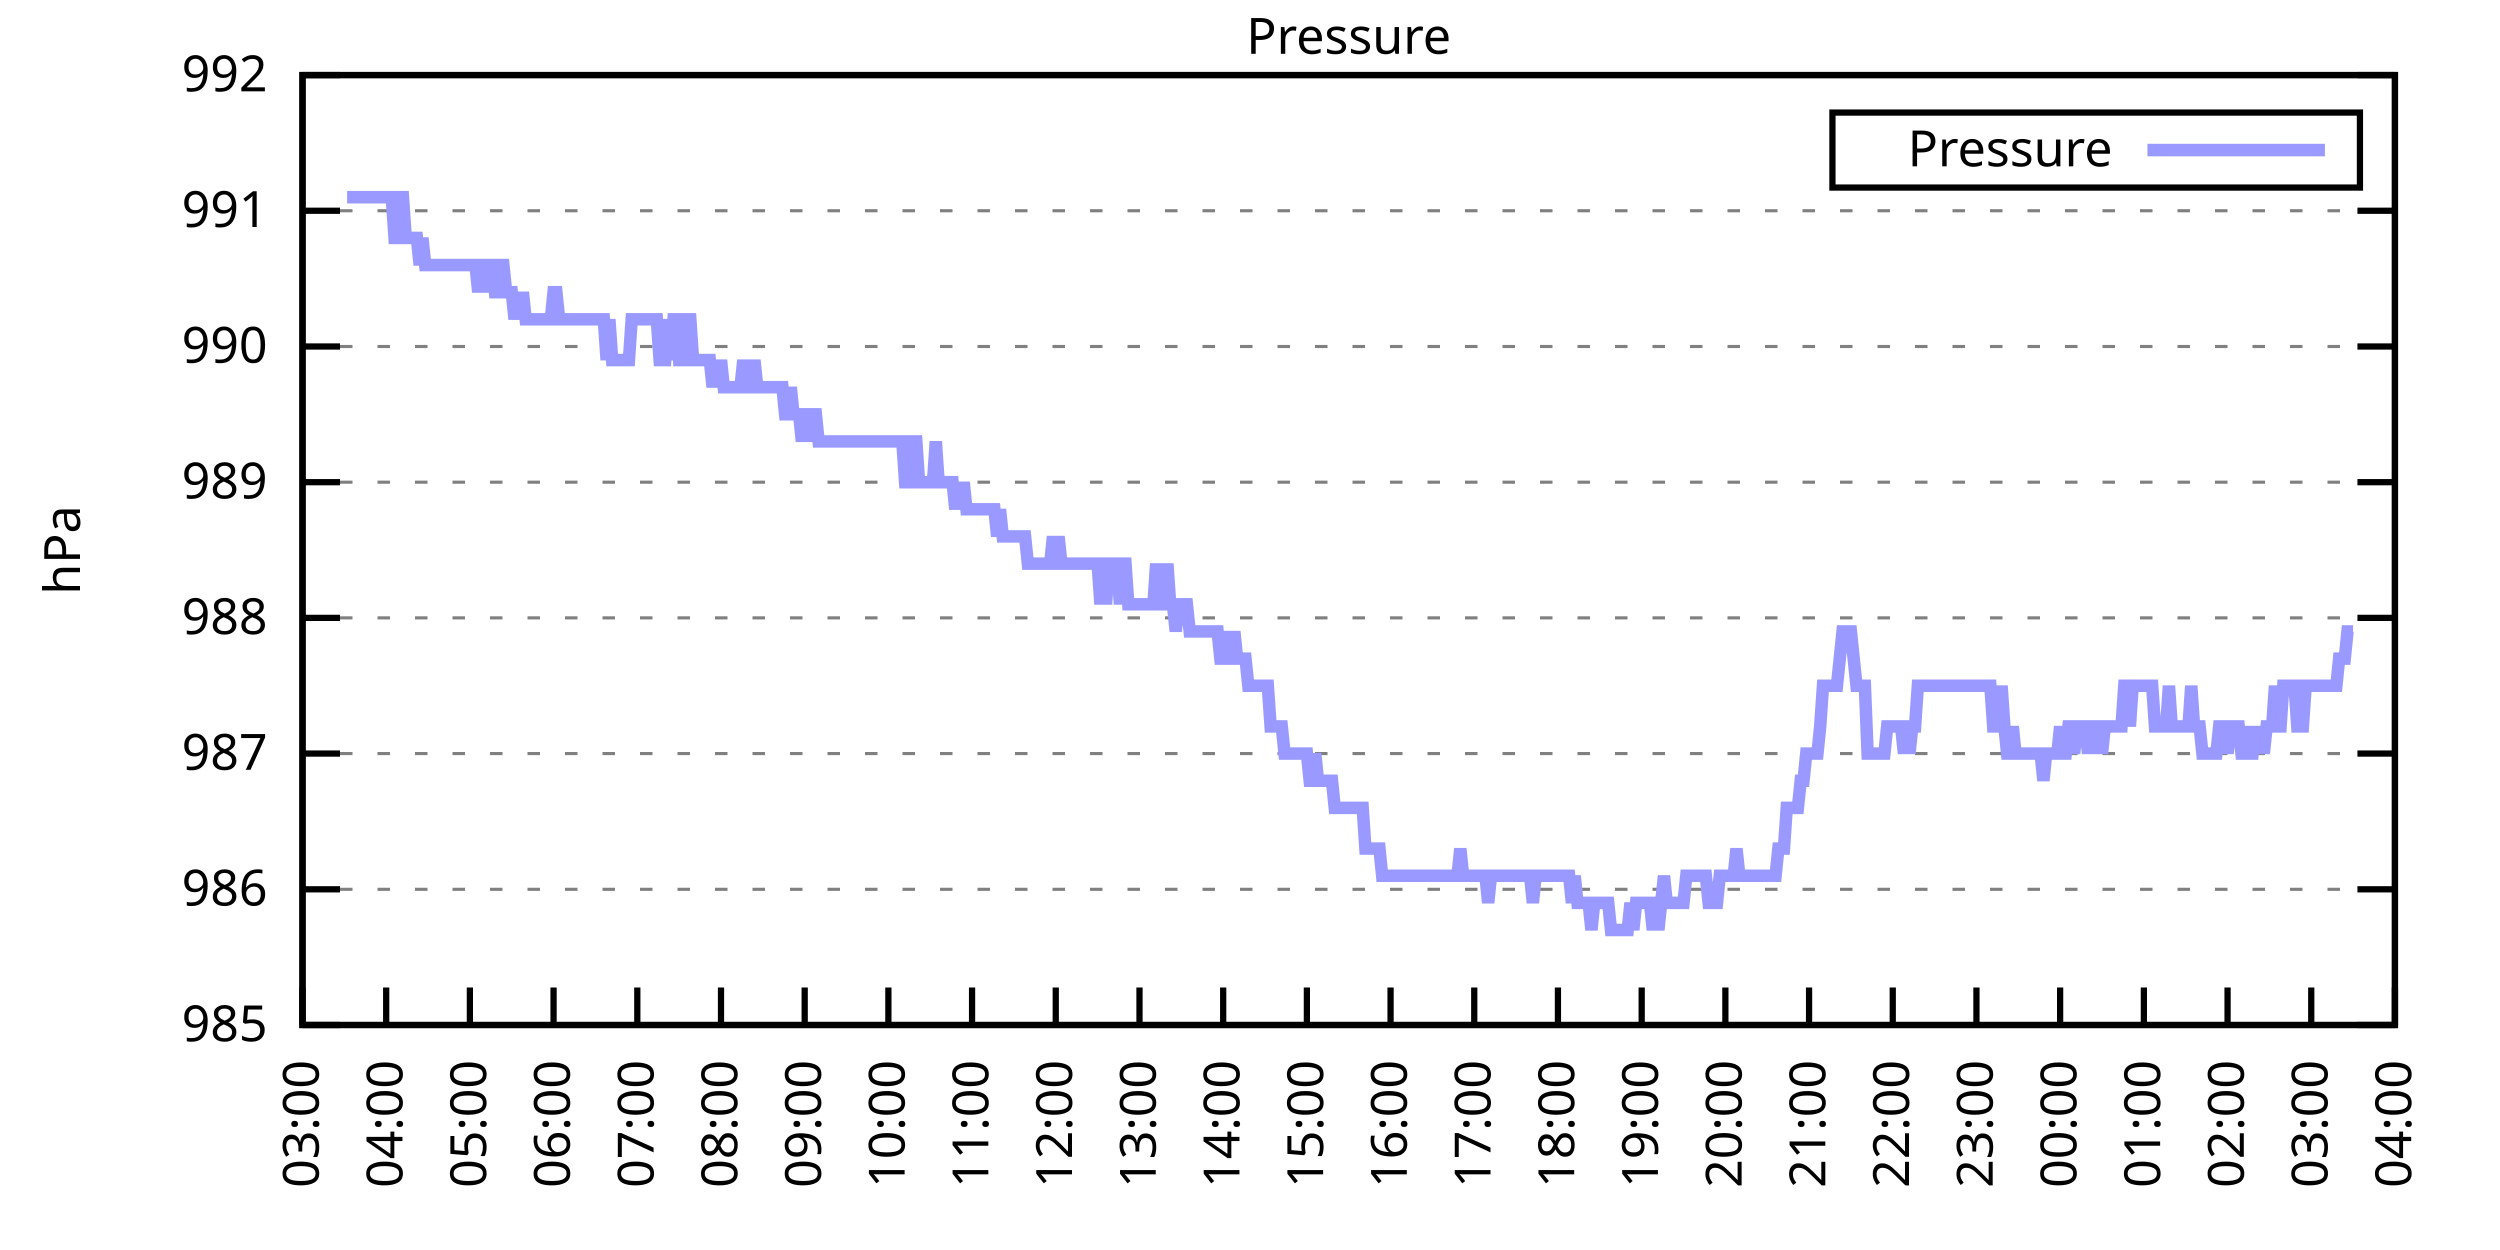
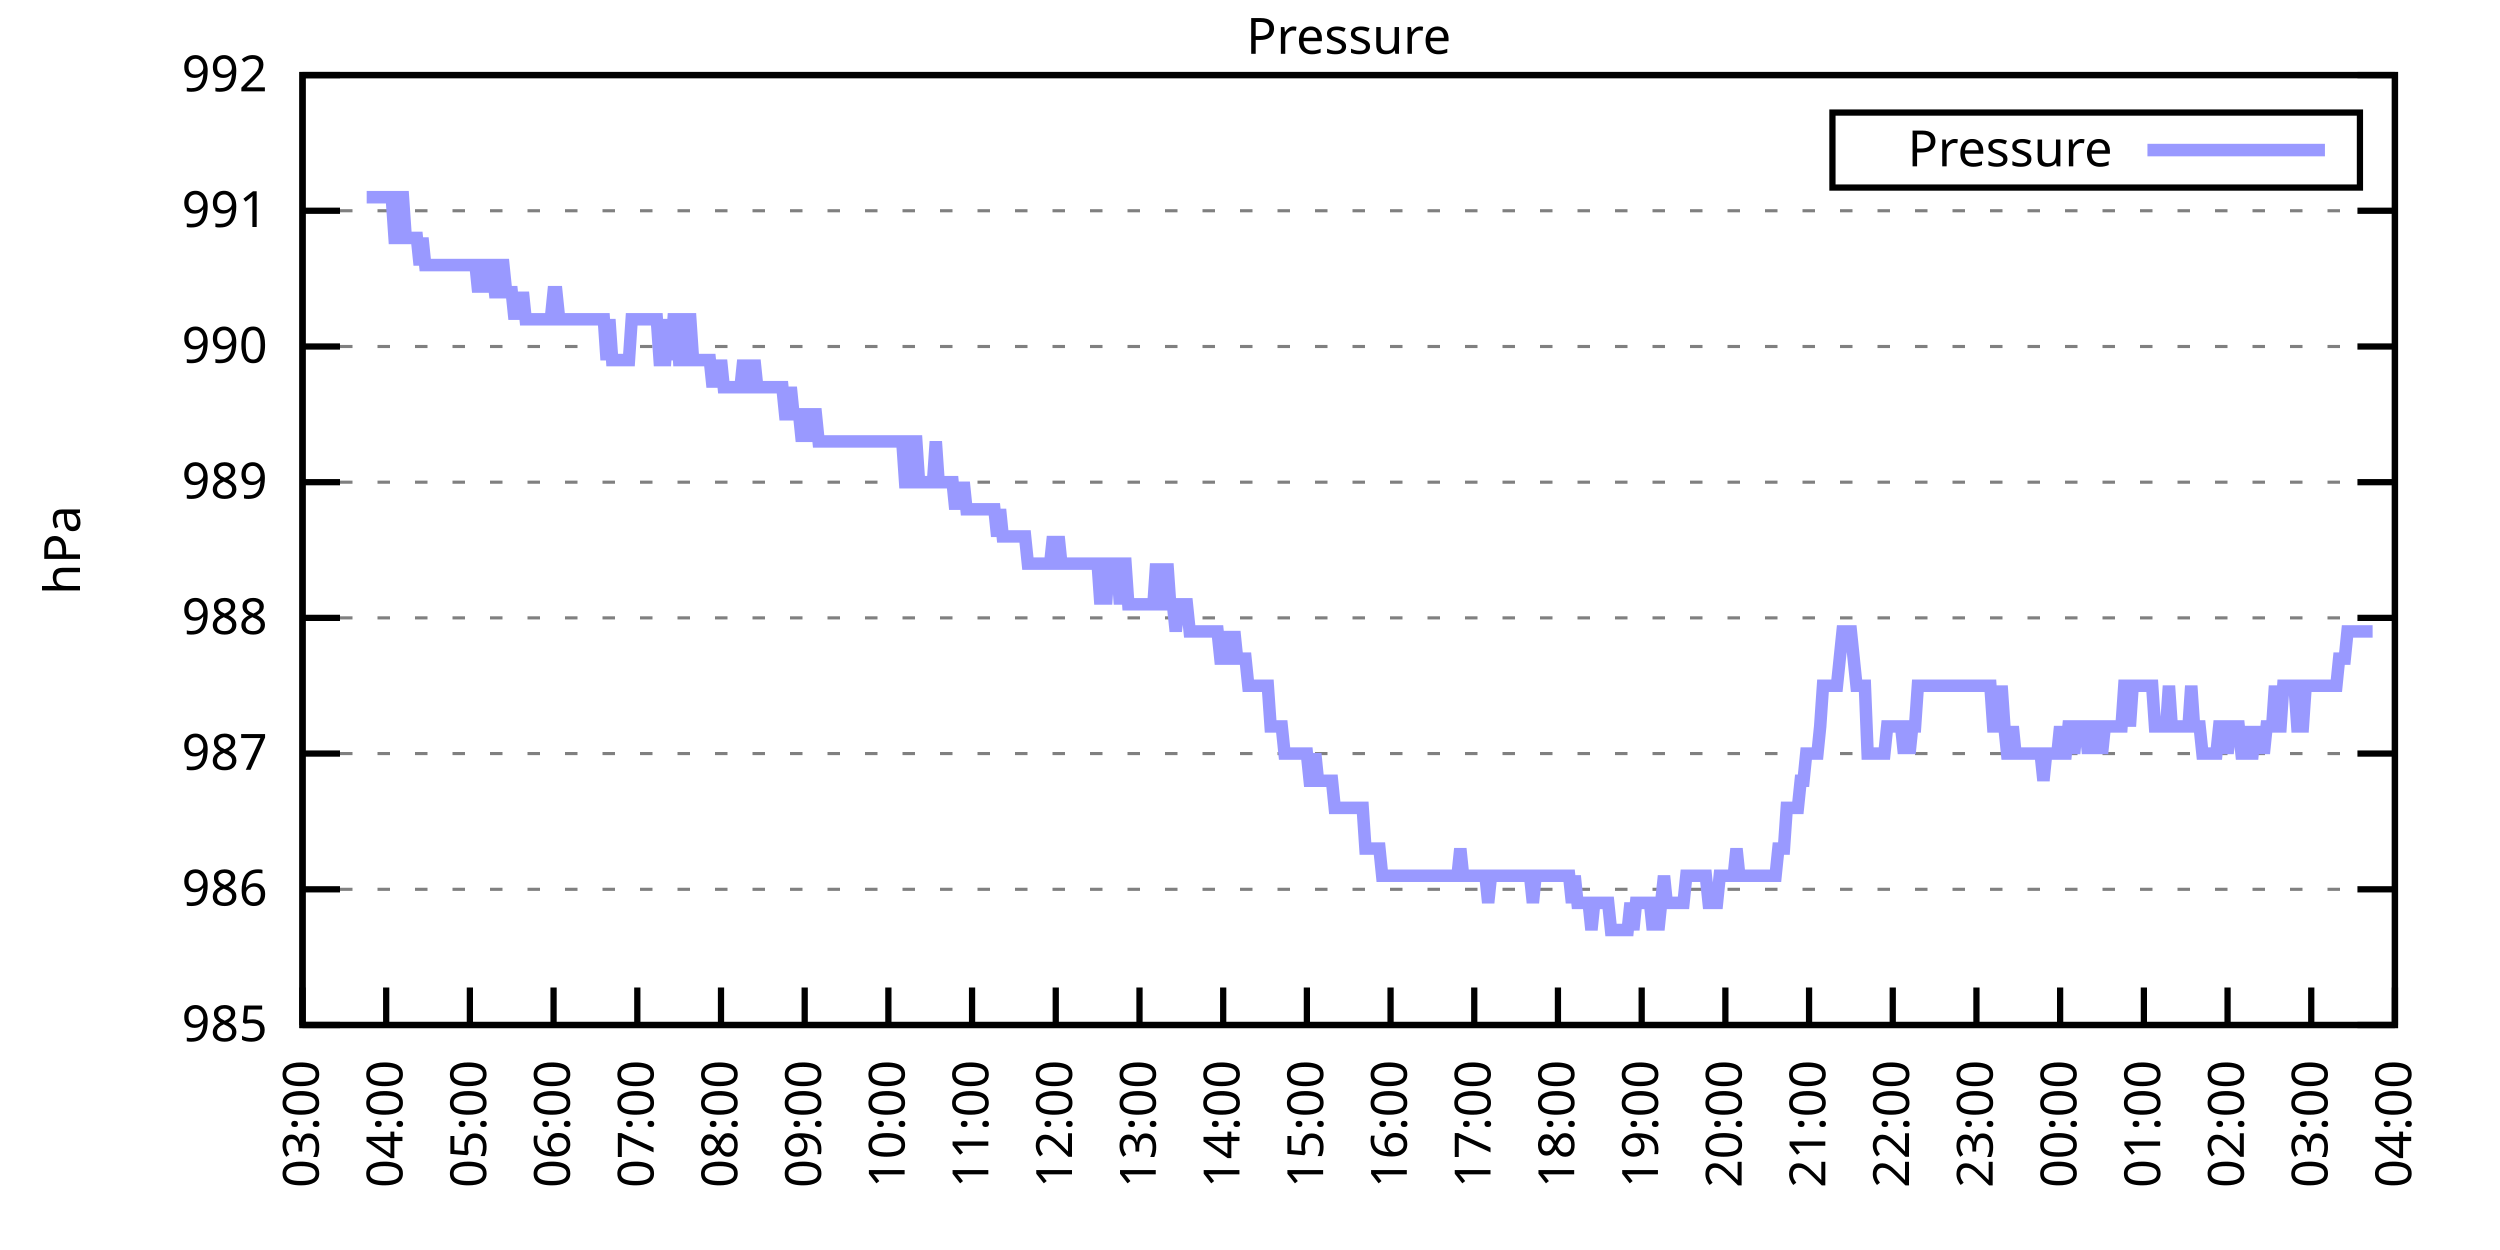
<svg xmlns="http://www.w3.org/2000/svg" xmlns:xlink="http://www.w3.org/1999/xlink" width="400" height="200" viewBox="0 0 400 200">
  <g id="gnuplot_canvas">
    <rect x="0" y="0" width="400" height="200" fill="none" />
    <defs>
      <circle id="gpDot" r="0.5" stroke-width="0.5" stroke="currentColor" />
      <path id="gpPt0" stroke-width="0.333" stroke="currentColor" d="M-1,0 h2 M0,-1 v2" />
      <path id="gpPt1" stroke-width="0.333" stroke="currentColor" d="M-1,-1 L1,1 M1,-1 L-1,1" />
      <path id="gpPt2" stroke-width="0.333" stroke="currentColor" d="M-1,0 L1,0 M0,-1 L0,1 M-1,-1 L1,1 M-1,1 L1,-1" />
      <rect id="gpPt3" stroke-width="0.333" stroke="currentColor" x="-1" y="-1" width="2" height="2" />
      <rect id="gpPt4" stroke-width="0.333" stroke="currentColor" fill="currentColor" x="-1" y="-1" width="2" height="2" />
      <circle id="gpPt5" stroke-width="0.333" stroke="currentColor" cx="0" cy="0" r="1" />
      <use xlink:href="#gpPt5" id="gpPt6" fill="currentColor" stroke="none" />
      <path id="gpPt7" stroke-width="0.333" stroke="currentColor" d="M0,-1.33 L-1.33,0.67 L1.33,0.67 z" />
      <use xlink:href="#gpPt7" id="gpPt8" fill="currentColor" stroke="none" />
      <use xlink:href="#gpPt7" id="gpPt9" stroke="currentColor" transform="rotate(180)" />
      <use xlink:href="#gpPt9" id="gpPt10" fill="currentColor" stroke="none" />
      <use xlink:href="#gpPt3" id="gpPt11" stroke="currentColor" transform="rotate(45)" />
      <use xlink:href="#gpPt11" id="gpPt12" fill="currentColor" stroke="none" />
      <path id="gpPt13" stroke-width="0.333" stroke="currentColor" d="M0,1.330 L1.265,0.411 L0.782,-1.067 L-0.782,-1.076 L-1.265,0.411 z" />
      <use xlink:href="#gpPt13" id="gpPt14" fill="currentColor" stroke="none" />
      <filter id="textbox" filterUnits="objectBoundingBox" x="0" y="0" height="1" width="1">
        <feFlood flood-color="white" flood-opacity="1" result="bgnd" />
        <feComposite in="SourceGraphic" in2="bgnd" operator="atop" />
      </filter>
      <filter id="greybox" filterUnits="objectBoundingBox" x="0" y="0" height="1" width="1">
        <feFlood flood-color="lightgrey" flood-opacity="1" result="grey" />
        <feComposite in="SourceGraphic" in2="grey" operator="atop" />
      </filter>
    </defs>
    <g fill="none" color="white" stroke="currentColor" stroke-width="1.00" stroke-linecap="butt" stroke-linejoin="miter">
</g>
    <g fill="none" color="black" stroke="currentColor" stroke-width="1.00" stroke-linecap="butt" stroke-linejoin="miter">
      <g stroke="none" shape-rendering="crispEdges">
        <polygon fill="rgb(255, 255, 255)" points="48.40,164.00 383.18,164.00 383.18,12.02 48.40,12.02 " />
      </g>
    </g>
    <g fill="none" color="black" stroke="currentColor" stroke-width="1.00" stroke-linecap="butt" stroke-linejoin="miter">
</g>
    <g fill="none" color="black" stroke="black" stroke-width="0.50" stroke-linecap="butt" stroke-linejoin="miter">
</g>
    <g fill="none" color="gray" stroke="currentColor" stroke-width="0.50" stroke-linecap="butt" stroke-linejoin="miter">
      <path stroke="gray" stroke-dasharray="2,4" class="gridline" d="M48.40,164.00 L383.19,164.00  " />
    </g>
    <g fill="none" color="gray" stroke="gray" stroke-width="1.00" stroke-linecap="butt" stroke-linejoin="miter">
</g>
    <g fill="none" color="black" stroke="currentColor" stroke-width="1.00" stroke-linecap="butt" stroke-linejoin="miter">
      <path stroke="black" d="M48.40,164.00 L54.40,164.00 M383.19,164.00 L377.19,164.00  " />
      <g transform="translate(42.80,166.60)" stroke="none" fill="black" font-family="Sans" font-size="8.00" text-anchor="end">
        <text>
          <tspan font-family="Sans"> 985</tspan>
        </text>
      </g>
    </g>
    <g fill="none" color="black" stroke="currentColor" stroke-width="1.00" stroke-linecap="butt" stroke-linejoin="miter">
</g>
    <g fill="none" color="black" stroke="black" stroke-width="0.50" stroke-linecap="butt" stroke-linejoin="miter">
</g>
    <g fill="none" color="gray" stroke="currentColor" stroke-width="0.50" stroke-linecap="butt" stroke-linejoin="miter">
      <path stroke="gray" stroke-dasharray="2,4" class="gridline" d="M48.40,142.29 L383.19,142.29  " />
    </g>
    <g fill="none" color="gray" stroke="gray" stroke-width="1.00" stroke-linecap="butt" stroke-linejoin="miter">
</g>
    <g fill="none" color="black" stroke="currentColor" stroke-width="1.00" stroke-linecap="butt" stroke-linejoin="miter">
      <path stroke="black" d="M48.40,142.29 L54.40,142.29 M383.19,142.29 L377.19,142.29  " />
      <g transform="translate(42.80,144.89)" stroke="none" fill="black" font-family="Sans" font-size="8.00" text-anchor="end">
        <text>
          <tspan font-family="Sans"> 986</tspan>
        </text>
      </g>
    </g>
    <g fill="none" color="black" stroke="currentColor" stroke-width="1.00" stroke-linecap="butt" stroke-linejoin="miter">
</g>
    <g fill="none" color="black" stroke="black" stroke-width="0.50" stroke-linecap="butt" stroke-linejoin="miter">
</g>
    <g fill="none" color="gray" stroke="currentColor" stroke-width="0.50" stroke-linecap="butt" stroke-linejoin="miter">
      <path stroke="gray" stroke-dasharray="2,4" class="gridline" d="M48.40,120.57 L383.19,120.57  " />
    </g>
    <g fill="none" color="gray" stroke="gray" stroke-width="1.00" stroke-linecap="butt" stroke-linejoin="miter">
</g>
    <g fill="none" color="black" stroke="currentColor" stroke-width="1.00" stroke-linecap="butt" stroke-linejoin="miter">
      <path stroke="black" d="M48.40,120.57 L54.40,120.57 M383.19,120.57 L377.19,120.57  " />
      <g transform="translate(42.80,123.17)" stroke="none" fill="black" font-family="Sans" font-size="8.00" text-anchor="end">
        <text>
          <tspan font-family="Sans"> 987</tspan>
        </text>
      </g>
    </g>
    <g fill="none" color="black" stroke="currentColor" stroke-width="1.00" stroke-linecap="butt" stroke-linejoin="miter">
</g>
    <g fill="none" color="black" stroke="black" stroke-width="0.50" stroke-linecap="butt" stroke-linejoin="miter">
</g>
    <g fill="none" color="gray" stroke="currentColor" stroke-width="0.50" stroke-linecap="butt" stroke-linejoin="miter">
      <path stroke="gray" stroke-dasharray="2,4" class="gridline" d="M48.40,98.86 L383.19,98.86  " />
    </g>
    <g fill="none" color="gray" stroke="gray" stroke-width="1.00" stroke-linecap="butt" stroke-linejoin="miter">
</g>
    <g fill="none" color="black" stroke="currentColor" stroke-width="1.00" stroke-linecap="butt" stroke-linejoin="miter">
      <path stroke="black" d="M48.40,98.86 L54.40,98.86 M383.19,98.86 L377.19,98.86  " />
      <g transform="translate(42.80,101.46)" stroke="none" fill="black" font-family="Sans" font-size="8.00" text-anchor="end">
        <text>
          <tspan font-family="Sans"> 988</tspan>
        </text>
      </g>
    </g>
    <g fill="none" color="black" stroke="currentColor" stroke-width="1.00" stroke-linecap="butt" stroke-linejoin="miter">
</g>
    <g fill="none" color="black" stroke="black" stroke-width="0.50" stroke-linecap="butt" stroke-linejoin="miter">
</g>
    <g fill="none" color="gray" stroke="currentColor" stroke-width="0.50" stroke-linecap="butt" stroke-linejoin="miter">
      <path stroke="gray" stroke-dasharray="2,4" class="gridline" d="M48.40,77.15 L383.19,77.15  " />
    </g>
    <g fill="none" color="gray" stroke="gray" stroke-width="1.00" stroke-linecap="butt" stroke-linejoin="miter">
</g>
    <g fill="none" color="black" stroke="currentColor" stroke-width="1.00" stroke-linecap="butt" stroke-linejoin="miter">
      <path stroke="black" d="M48.40,77.15 L54.40,77.15 M383.19,77.15 L377.19,77.15  " />
      <g transform="translate(42.80,79.75)" stroke="none" fill="black" font-family="Sans" font-size="8.00" text-anchor="end">
        <text>
          <tspan font-family="Sans"> 989</tspan>
        </text>
      </g>
    </g>
    <g fill="none" color="black" stroke="currentColor" stroke-width="1.00" stroke-linecap="butt" stroke-linejoin="miter">
</g>
    <g fill="none" color="black" stroke="black" stroke-width="0.50" stroke-linecap="butt" stroke-linejoin="miter">
</g>
    <g fill="none" color="gray" stroke="currentColor" stroke-width="0.50" stroke-linecap="butt" stroke-linejoin="miter">
      <path stroke="gray" stroke-dasharray="2,4" class="gridline" d="M48.40,55.44 L383.19,55.44  " />
    </g>
    <g fill="none" color="gray" stroke="gray" stroke-width="1.00" stroke-linecap="butt" stroke-linejoin="miter">
</g>
    <g fill="none" color="black" stroke="currentColor" stroke-width="1.00" stroke-linecap="butt" stroke-linejoin="miter">
      <path stroke="black" d="M48.40,55.44 L54.40,55.44 M383.19,55.44 L377.19,55.44  " />
      <g transform="translate(42.80,58.04)" stroke="none" fill="black" font-family="Sans" font-size="8.00" text-anchor="end">
        <text>
          <tspan font-family="Sans"> 990</tspan>
        </text>
      </g>
    </g>
    <g fill="none" color="black" stroke="currentColor" stroke-width="1.00" stroke-linecap="butt" stroke-linejoin="miter">
</g>
    <g fill="none" color="black" stroke="black" stroke-width="0.50" stroke-linecap="butt" stroke-linejoin="miter">
</g>
    <g fill="none" color="gray" stroke="currentColor" stroke-width="0.50" stroke-linecap="butt" stroke-linejoin="miter">
      <path stroke="gray" stroke-dasharray="2,4" class="gridline" d="M48.40,33.72 L383.19,33.72  " />
    </g>
    <g fill="none" color="gray" stroke="gray" stroke-width="1.00" stroke-linecap="butt" stroke-linejoin="miter">
</g>
    <g fill="none" color="black" stroke="currentColor" stroke-width="1.00" stroke-linecap="butt" stroke-linejoin="miter">
      <path stroke="black" d="M48.40,33.72 L54.40,33.72 M383.19,33.72 L377.19,33.72  " />
      <g transform="translate(42.80,36.32)" stroke="none" fill="black" font-family="Sans" font-size="8.00" text-anchor="end">
        <text>
          <tspan font-family="Sans"> 991</tspan>
        </text>
      </g>
    </g>
    <g fill="none" color="black" stroke="currentColor" stroke-width="1.00" stroke-linecap="butt" stroke-linejoin="miter">
</g>
    <g fill="none" color="black" stroke="black" stroke-width="0.50" stroke-linecap="butt" stroke-linejoin="miter">
</g>
    <g fill="none" color="gray" stroke="currentColor" stroke-width="0.50" stroke-linecap="butt" stroke-linejoin="miter">
      <path stroke="gray" stroke-dasharray="2,4" class="gridline" d="M48.40,12.01 L383.19,12.01  " />
    </g>
    <g fill="none" color="gray" stroke="gray" stroke-width="1.00" stroke-linecap="butt" stroke-linejoin="miter">
</g>
    <g fill="none" color="black" stroke="currentColor" stroke-width="1.00" stroke-linecap="butt" stroke-linejoin="miter">
      <path stroke="black" d="M48.40,12.01 L54.40,12.01 M383.19,12.01 L377.19,12.01  " />
      <g transform="translate(42.80,14.61)" stroke="none" fill="black" font-family="Sans" font-size="8.00" text-anchor="end">
        <text>
          <tspan font-family="Sans"> 992</tspan>
        </text>
      </g>
    </g>
    <g fill="none" color="black" stroke="currentColor" stroke-width="1.00" stroke-linecap="butt" stroke-linejoin="miter">
      <path stroke="black" d="M48.40,164.00 L48.40,158.00  " />
      <g transform="translate(51.00,169.60) rotate(270.00)" stroke="none" fill="black" font-family="Sans" font-size="8.00" text-anchor="end">
        <text>
          <tspan font-family="Sans">03:00</tspan>
        </text>
      </g>
    </g>
    <g fill="none" color="black" stroke="currentColor" stroke-width="1.00" stroke-linecap="butt" stroke-linejoin="miter">
      <path stroke="black" d="M61.79,164.00 L61.79,158.00  " />
      <g transform="translate(64.39,169.60) rotate(270.00)" stroke="none" fill="black" font-family="Sans" font-size="8.00" text-anchor="end">
        <text>
          <tspan font-family="Sans">04:00</tspan>
        </text>
      </g>
    </g>
    <g fill="none" color="black" stroke="currentColor" stroke-width="1.00" stroke-linecap="butt" stroke-linejoin="miter">
      <path stroke="black" d="M75.18,164.00 L75.18,158.00  " />
      <g transform="translate(77.78,169.60) rotate(270.00)" stroke="none" fill="black" font-family="Sans" font-size="8.00" text-anchor="end">
        <text>
          <tspan font-family="Sans">05:00</tspan>
        </text>
      </g>
    </g>
    <g fill="none" color="black" stroke="currentColor" stroke-width="1.00" stroke-linecap="butt" stroke-linejoin="miter">
      <path stroke="black" d="M88.57,164.00 L88.57,158.00  " />
      <g transform="translate(91.17,169.60) rotate(270.00)" stroke="none" fill="black" font-family="Sans" font-size="8.00" text-anchor="end">
        <text>
          <tspan font-family="Sans">06:00</tspan>
        </text>
      </g>
    </g>
    <g fill="none" color="black" stroke="currentColor" stroke-width="1.00" stroke-linecap="butt" stroke-linejoin="miter">
      <path stroke="black" d="M101.97,164.00 L101.97,158.00  " />
      <g transform="translate(104.57,169.60) rotate(270.00)" stroke="none" fill="black" font-family="Sans" font-size="8.00" text-anchor="end">
        <text>
          <tspan font-family="Sans">07:00</tspan>
        </text>
      </g>
    </g>
    <g fill="none" color="black" stroke="currentColor" stroke-width="1.00" stroke-linecap="butt" stroke-linejoin="miter">
      <path stroke="black" d="M115.36,164.00 L115.36,158.00  " />
      <g transform="translate(117.96,169.60) rotate(270.00)" stroke="none" fill="black" font-family="Sans" font-size="8.00" text-anchor="end">
        <text>
          <tspan font-family="Sans">08:00</tspan>
        </text>
      </g>
    </g>
    <g fill="none" color="black" stroke="currentColor" stroke-width="1.00" stroke-linecap="butt" stroke-linejoin="miter">
      <path stroke="black" d="M128.75,164.00 L128.75,158.00  " />
      <g transform="translate(131.35,169.60) rotate(270.00)" stroke="none" fill="black" font-family="Sans" font-size="8.00" text-anchor="end">
        <text>
          <tspan font-family="Sans">09:00</tspan>
        </text>
      </g>
    </g>
    <g fill="none" color="black" stroke="currentColor" stroke-width="1.00" stroke-linecap="butt" stroke-linejoin="miter">
      <path stroke="black" d="M142.14,164.00 L142.14,158.00  " />
      <g transform="translate(144.74,169.60) rotate(270.00)" stroke="none" fill="black" font-family="Sans" font-size="8.00" text-anchor="end">
        <text>
          <tspan font-family="Sans">10:00</tspan>
        </text>
      </g>
    </g>
    <g fill="none" color="black" stroke="currentColor" stroke-width="1.00" stroke-linecap="butt" stroke-linejoin="miter">
      <path stroke="black" d="M155.53,164.00 L155.53,158.00  " />
      <g transform="translate(158.13,169.60) rotate(270.00)" stroke="none" fill="black" font-family="Sans" font-size="8.00" text-anchor="end">
        <text>
          <tspan font-family="Sans">11:00</tspan>
        </text>
      </g>
    </g>
    <g fill="none" color="black" stroke="currentColor" stroke-width="1.00" stroke-linecap="butt" stroke-linejoin="miter">
      <path stroke="black" d="M168.92,164.00 L168.92,158.00  " />
      <g transform="translate(171.52,169.60) rotate(270.00)" stroke="none" fill="black" font-family="Sans" font-size="8.00" text-anchor="end">
        <text>
          <tspan font-family="Sans">12:00</tspan>
        </text>
      </g>
    </g>
    <g fill="none" color="black" stroke="currentColor" stroke-width="1.00" stroke-linecap="butt" stroke-linejoin="miter">
      <path stroke="black" d="M182.32,164.00 L182.32,158.00  " />
      <g transform="translate(184.92,169.60) rotate(270.00)" stroke="none" fill="black" font-family="Sans" font-size="8.00" text-anchor="end">
        <text>
          <tspan font-family="Sans">13:00</tspan>
        </text>
      </g>
    </g>
    <g fill="none" color="black" stroke="currentColor" stroke-width="1.00" stroke-linecap="butt" stroke-linejoin="miter">
      <path stroke="black" d="M195.71,164.00 L195.71,158.00  " />
      <g transform="translate(198.31,169.60) rotate(270.00)" stroke="none" fill="black" font-family="Sans" font-size="8.00" text-anchor="end">
        <text>
          <tspan font-family="Sans">14:00</tspan>
        </text>
      </g>
    </g>
    <g fill="none" color="black" stroke="currentColor" stroke-width="1.00" stroke-linecap="butt" stroke-linejoin="miter">
      <path stroke="black" d="M209.10,164.00 L209.10,158.00  " />
      <g transform="translate(211.70,169.60) rotate(270.00)" stroke="none" fill="black" font-family="Sans" font-size="8.00" text-anchor="end">
        <text>
          <tspan font-family="Sans">15:00</tspan>
        </text>
      </g>
    </g>
    <g fill="none" color="black" stroke="currentColor" stroke-width="1.00" stroke-linecap="butt" stroke-linejoin="miter">
      <path stroke="black" d="M222.49,164.00 L222.49,158.00  " />
      <g transform="translate(225.09,169.60) rotate(270.00)" stroke="none" fill="black" font-family="Sans" font-size="8.00" text-anchor="end">
        <text>
          <tspan font-family="Sans">16:00</tspan>
        </text>
      </g>
    </g>
    <g fill="none" color="black" stroke="currentColor" stroke-width="1.00" stroke-linecap="butt" stroke-linejoin="miter">
      <path stroke="black" d="M235.88,164.00 L235.88,158.00  " />
      <g transform="translate(238.48,169.60) rotate(270.00)" stroke="none" fill="black" font-family="Sans" font-size="8.00" text-anchor="end">
        <text>
          <tspan font-family="Sans">17:00</tspan>
        </text>
      </g>
    </g>
    <g fill="none" color="black" stroke="currentColor" stroke-width="1.00" stroke-linecap="butt" stroke-linejoin="miter">
      <path stroke="black" d="M249.27,164.00 L249.27,158.00  " />
      <g transform="translate(251.87,169.60) rotate(270.00)" stroke="none" fill="black" font-family="Sans" font-size="8.00" text-anchor="end">
        <text>
          <tspan font-family="Sans">18:00</tspan>
        </text>
      </g>
    </g>
    <g fill="none" color="black" stroke="currentColor" stroke-width="1.00" stroke-linecap="butt" stroke-linejoin="miter">
      <path stroke="black" d="M262.67,164.00 L262.67,158.00  " />
      <g transform="translate(265.27,169.60) rotate(270.00)" stroke="none" fill="black" font-family="Sans" font-size="8.00" text-anchor="end">
        <text>
          <tspan font-family="Sans">19:00</tspan>
        </text>
      </g>
    </g>
    <g fill="none" color="black" stroke="currentColor" stroke-width="1.00" stroke-linecap="butt" stroke-linejoin="miter">
      <path stroke="black" d="M276.06,164.00 L276.06,158.00  " />
      <g transform="translate(278.66,169.60) rotate(270.00)" stroke="none" fill="black" font-family="Sans" font-size="8.00" text-anchor="end">
        <text>
          <tspan font-family="Sans">20:00</tspan>
        </text>
      </g>
    </g>
    <g fill="none" color="black" stroke="currentColor" stroke-width="1.00" stroke-linecap="butt" stroke-linejoin="miter">
      <path stroke="black" d="M289.45,164.00 L289.45,158.00  " />
      <g transform="translate(292.05,169.60) rotate(270.00)" stroke="none" fill="black" font-family="Sans" font-size="8.00" text-anchor="end">
        <text>
          <tspan font-family="Sans">21:00</tspan>
        </text>
      </g>
    </g>
    <g fill="none" color="black" stroke="currentColor" stroke-width="1.00" stroke-linecap="butt" stroke-linejoin="miter">
      <path stroke="black" d="M302.84,164.00 L302.84,158.00  " />
      <g transform="translate(305.44,169.60) rotate(270.00)" stroke="none" fill="black" font-family="Sans" font-size="8.00" text-anchor="end">
        <text>
          <tspan font-family="Sans">22:00</tspan>
        </text>
      </g>
    </g>
    <g fill="none" color="black" stroke="currentColor" stroke-width="1.00" stroke-linecap="butt" stroke-linejoin="miter">
      <path stroke="black" d="M316.23,164.00 L316.23,158.00  " />
      <g transform="translate(318.83,169.60) rotate(270.00)" stroke="none" fill="black" font-family="Sans" font-size="8.00" text-anchor="end">
        <text>
          <tspan font-family="Sans">23:00</tspan>
        </text>
      </g>
    </g>
    <g fill="none" color="black" stroke="currentColor" stroke-width="1.00" stroke-linecap="butt" stroke-linejoin="miter">
      <path stroke="black" d="M329.62,164.00 L329.62,158.00  " />
      <g transform="translate(332.22,169.60) rotate(270.00)" stroke="none" fill="black" font-family="Sans" font-size="8.00" text-anchor="end">
        <text>
          <tspan font-family="Sans">00:00</tspan>
        </text>
      </g>
    </g>
    <g fill="none" color="black" stroke="currentColor" stroke-width="1.00" stroke-linecap="butt" stroke-linejoin="miter">
      <path stroke="black" d="M343.02,164.00 L343.02,158.00  " />
      <g transform="translate(345.62,169.60) rotate(270.00)" stroke="none" fill="black" font-family="Sans" font-size="8.00" text-anchor="end">
        <text>
          <tspan font-family="Sans">01:00</tspan>
        </text>
      </g>
    </g>
    <g fill="none" color="black" stroke="currentColor" stroke-width="1.00" stroke-linecap="butt" stroke-linejoin="miter">
      <path stroke="black" d="M356.41,164.00 L356.41,158.00  " />
      <g transform="translate(359.01,169.60) rotate(270.00)" stroke="none" fill="black" font-family="Sans" font-size="8.00" text-anchor="end">
        <text>
          <tspan font-family="Sans">02:00</tspan>
        </text>
      </g>
    </g>
    <g fill="none" color="black" stroke="currentColor" stroke-width="1.00" stroke-linecap="butt" stroke-linejoin="miter">
      <path stroke="black" d="M369.80,164.00 L369.80,158.00  " />
      <g transform="translate(372.40,169.60) rotate(270.00)" stroke="none" fill="black" font-family="Sans" font-size="8.00" text-anchor="end">
        <text>
          <tspan font-family="Sans">03:00</tspan>
        </text>
      </g>
    </g>
    <g fill="none" color="black" stroke="currentColor" stroke-width="1.00" stroke-linecap="butt" stroke-linejoin="miter">
      <path stroke="black" d="M383.19,164.00 L383.19,158.00  " />
      <g transform="translate(385.79,169.60) rotate(270.00)" stroke="none" fill="black" font-family="Sans" font-size="8.00" text-anchor="end">
        <text>
          <tspan font-family="Sans">04:00</tspan>
        </text>
      </g>
    </g>
    <g fill="none" color="black" stroke="currentColor" stroke-width="1.00" stroke-linecap="butt" stroke-linejoin="miter">
</g>
    <g fill="none" color="black" stroke="currentColor" stroke-width="1.00" stroke-linecap="butt" stroke-linejoin="miter">
      <path stroke="black" d="M48.40,12.01 L48.40,164.00 L383.19,164.00 L383.19,12.01 L48.40,12.01 Z  " />
    </g>
    <g fill="none" color="black" stroke="currentColor" stroke-width="1.00" stroke-linecap="butt" stroke-linejoin="miter">
</g>
    <g fill="none" color="black" stroke="currentColor" stroke-width="1.00" stroke-linecap="butt" stroke-linejoin="miter">
      <path stroke="black" d="M293.19,30.01 L293.19,18.01 L377.59,18.01 L377.59,30.01 L293.19,30.01 Z  " />
    </g>
    <g id="Pressure_plot_1">
      <g fill="none" color="white" stroke="black" stroke-width="2.00" stroke-linecap="butt" stroke-linejoin="miter">
</g>
      <g fill="none" color="black" stroke="currentColor" stroke-width="2.00" stroke-linecap="butt" stroke-linejoin="miter">
        <g transform="translate(337.99,26.61)" stroke="none" fill="black" font-family="Sans" font-size="8.00" text-anchor="end">
          <text>
            <tspan font-family="Sans">Pressure</tspan>
          </text>
        </g>
      </g>
      <g fill="none" color="black" stroke="currentColor" stroke-width="2.00" stroke-linecap="butt" stroke-linejoin="miter">
-         <path stroke="rgb(153, 153, 255)" d="M343.59,24.01 L371.99,24.01 M55.54,31.55 L55.99,31.55 L56.43,31.55 L56.88,31.55 L57.33,31.55 L57.77,31.55   L58.22,31.55 L58.67,31.55 L59.11,31.55 L59.56,31.55 L60.01,31.55 L60.45,31.55 L60.90,31.55 L61.35,31.55   L61.79,31.55 L62.24,31.55 L62.68,31.55 L63.13,38.07 L63.58,38.07 L64.02,31.55 L64.47,31.55 L64.92,38.07   L65.36,38.07 L65.81,38.07 L66.26,38.07 L66.70,38.07 L67.15,42.41 L67.59,38.07 L68.04,42.41 L68.49,42.41   L68.93,42.41 L69.38,42.41 L69.83,42.41 L70.27,42.41 L70.72,42.41 L71.17,42.41 L71.61,42.41 L72.06,42.41   L72.50,42.41 L72.95,42.41 L73.40,42.41 L73.84,42.41 L74.29,42.41 L74.74,42.41 L75.18,42.41 L75.63,42.41   L76.08,42.41 L76.52,46.75 L76.97,42.41 L77.42,42.41 L77.86,46.75 L78.31,42.41 L78.75,42.41 L79.20,46.75   L79.65,46.75 L80.09,42.41 L80.54,42.41 L80.99,46.75 L81.43,46.75 L81.88,46.75 L82.33,51.09 L82.77,46.75   L83.22,51.09 L83.66,46.75 L84.11,51.09 L84.56,51.09 L85.00,51.09 L85.45,51.09 L85.90,51.09 L86.34,51.09   L86.79,51.09 L87.24,51.09 L87.68,51.09 L88.13,51.09 L88.57,46.75 L89.02,46.75 L89.47,51.09 L89.91,51.09   L90.36,51.09 L90.81,51.09 L91.25,51.09 L91.70,51.09 L92.15,51.09 L92.59,51.09 L93.04,51.09 L93.49,51.09   L93.93,51.09 L94.38,51.09 L94.82,51.09 L95.27,51.09 L95.72,51.09 L96.16,51.09 L96.61,51.09 L97.06,57.61   L97.50,51.09 L97.95,57.61 L98.40,57.61 L98.84,57.61 L99.29,57.61 L99.73,57.61 L100.18,57.61 L100.63,57.61   L101.07,51.09 L101.52,51.09 L101.97,51.09 L102.41,51.09 L102.86,51.09 L103.31,51.09 L103.75,51.09 L104.20,51.09   L104.64,51.09 L105.09,51.09 L105.54,57.61 L105.98,57.61 L106.43,57.61 L106.88,51.09 L107.32,57.61 L107.77,51.09   L108.22,51.09 L108.66,57.61 L109.11,57.61 L109.55,51.09 L110.00,51.09 L110.45,51.09 L110.89,57.61 L111.34,57.61   L111.79,57.61 L112.23,57.61 L112.68,57.61 L113.13,57.61 L113.57,57.61 L114.02,61.95 L114.47,57.61 L114.91,61.95   L115.36,57.61 L115.80,61.95 L116.25,61.95 L116.70,61.95 L117.14,61.95 L117.59,61.95 L118.04,61.95 L118.48,61.95   L118.93,57.61 L119.38,61.95 L119.82,61.95 L120.27,61.95 L120.71,57.61 L121.16,61.95 L121.61,61.95 L122.05,61.95   L122.50,61.95 L122.95,61.95 L123.39,61.95 L123.84,61.95 L124.29,61.95 L124.73,61.95 L125.18,61.95 L125.62,66.29   L126.07,66.29 L126.52,61.95 L126.96,66.29 L127.41,66.29 L127.86,66.29 L128.30,70.63 L128.75,66.29 L129.20,70.63   L129.64,66.29 L130.09,66.29 L130.54,66.29 L130.98,70.63 L131.43,70.63 L131.87,70.63 L132.32,70.63 L132.77,70.63   L133.21,70.63 L133.66,70.63 L134.11,70.63 L134.55,70.63 L135.00,70.63 L135.45,70.63 L135.89,70.63 L136.34,70.63   L136.78,70.63 L137.23,70.63 L137.68,70.63 L138.12,70.63 L138.57,70.63 L139.02,70.63 L139.46,70.63 L139.91,70.63   L140.36,70.63 L140.80,70.63 L141.25,70.63 L141.69,70.63 L142.14,70.63 L142.59,70.63 L143.03,70.63 L143.48,70.63   L143.93,70.63 L144.37,70.63 L144.82,77.15 L145.27,77.15 L145.71,77.15 L146.16,70.63 L146.61,70.63 L147.05,77.15   L147.50,77.15 L147.94,77.15 L148.39,77.15 L148.84,77.15 L149.28,77.15 L149.73,70.63 L150.18,77.15 L150.62,77.15   L151.07,77.15 L151.52,77.15 L151.96,77.15 L152.41,77.15 L152.85,81.49 L153.30,77.15 L153.75,81.49 L154.19,77.15   L154.64,81.49 L155.09,81.49 L155.53,81.49 L155.98,81.49 L156.43,81.49 L156.87,81.49 L157.32,81.49 L157.76,81.49   L158.21,81.49 L158.66,81.49 L159.10,81.49 L159.55,85.83 L160.00,81.49 L160.44,85.83 L160.89,85.83 L161.34,85.83   L161.78,85.83 L162.23,85.83 L162.67,85.83 L163.12,85.83 L163.57,85.83 L164.01,85.83 L164.46,90.18 L164.91,90.18   L165.35,90.18 L165.80,90.18 L166.25,90.18 L166.69,90.18 L167.14,90.18 L167.59,90.18 L168.03,90.18 L168.48,85.83   L168.92,90.18 L169.37,85.83 L169.82,90.18 L170.26,90.18 L170.71,90.18 L171.16,90.18 L171.60,90.18 L172.05,90.18   L172.50,90.18 L172.94,90.18 L173.39,90.18 L173.83,90.18 L174.28,90.18 L174.73,90.18 L175.17,90.18 L175.62,90.18   L176.07,96.69 L176.51,90.18 L176.96,96.69 L177.41,90.18 L177.85,90.18 L178.30,90.18 L178.74,90.18 L179.19,96.69   L179.64,90.18 L180.08,90.18 L180.53,96.69 L180.98,96.69 L181.42,96.69 L181.87,96.69 L182.32,96.69 L182.76,96.69   L183.21,96.69 L183.66,96.69 L184.10,96.69 L184.55,96.69 L184.99,90.18 L185.44,96.69 L185.89,96.69 L186.33,96.69   L186.78,90.18 L187.23,96.69 L187.67,96.69 L188.12,101.03 L188.57,96.69 L189.01,96.69 L189.46,96.69 L189.90,96.69   L190.35,101.03 L190.80,101.03 L191.24,101.03 L191.69,101.03 L192.14,101.03 L192.58,101.03 L193.03,101.03 L193.48,101.03   L193.92,101.03 L194.37,101.03 L194.81,101.03 L195.26,105.38 L195.71,105.38 L196.15,101.03 L196.60,105.38 L197.05,105.38   L197.49,101.03 L197.94,105.38 L198.39,105.38 L198.83,105.38 L199.28,105.38 L199.73,109.72 L200.17,109.72 L200.62,109.72   L201.06,109.72 L201.51,109.72 L201.96,109.72 L202.40,109.72 L202.85,109.72 L203.30,116.23 L203.74,116.23 L204.19,116.23   L204.64,116.23 L205.08,116.23 L205.53,120.57 L205.97,120.57 L206.42,120.57 L206.87,120.57 L207.31,120.57 L207.76,120.57   L208.21,120.57 L208.65,120.57 L209.10,120.57 L209.55,124.92 L209.99,124.92 L210.44,120.57 L210.88,124.92 L211.33,124.92   L211.78,124.92 L212.22,124.92 L212.67,124.92 L213.12,124.92 L213.56,129.26 L214.01,129.26 L214.46,129.26 L214.90,129.26   L215.35,129.26 L215.80,129.26 L216.24,129.26 L216.69,129.26 L217.13,129.26 L217.58,129.26 L218.03,129.26 L218.47,135.77   L218.92,135.77 L219.37,135.77 L219.81,135.77 L220.26,135.77 L220.71,135.77 L221.15,140.12 L221.60,140.12 L222.04,140.12   L222.49,140.12 L222.94,140.12 L223.38,140.12 L223.83,140.12 L224.28,140.12 L224.72,140.12 L225.17,140.12 L225.62,140.12   L226.06,140.12 L226.51,140.12 L226.95,140.12 L227.40,140.12 L227.85,140.12 L228.29,140.12 L228.74,140.12 L229.19,140.12   L229.63,140.12 L230.08,140.12 L230.53,140.12 L230.97,140.12 L231.42,140.12 L231.86,140.12 L232.31,140.12 L232.76,140.12   L233.20,140.12 L233.65,135.77 L234.10,140.12 L234.54,140.12 L234.99,140.12 L235.44,140.12 L235.88,140.12 L236.33,140.12   L236.78,140.12 L237.22,140.12 L237.67,140.12 L238.11,144.46 L238.56,140.12 L239.01,140.12 L239.45,140.12 L239.90,140.12   L240.35,140.12 L240.79,140.12 L241.24,140.12 L241.69,140.12 L242.13,140.12 L242.58,140.12 L243.02,140.12 L243.47,140.12   L243.92,140.12 L244.36,140.12 L244.81,140.12 L245.26,144.46 L245.70,140.12 L246.15,140.12 L246.60,140.12 L247.04,140.12   L247.49,140.12 L247.93,140.12 L248.38,140.12 L248.83,140.12 L249.27,140.12 L249.72,140.12 L250.17,140.12 L250.61,140.12   L251.06,140.12 L251.51,144.46 L251.95,140.12 L252.40,144.46 L252.85,144.46 L253.29,144.46 L253.74,144.46 L254.18,144.46   L254.63,148.80 L255.08,144.46 L255.52,144.46 L255.97,144.46 L256.42,144.46 L256.86,144.46 L257.31,144.46 L257.76,148.80   L258.20,148.80 L258.65,148.80 L259.09,148.80 L259.54,148.80 L259.99,148.80 L260.43,148.80 L260.88,144.46 L261.33,148.80   L261.77,144.46 L262.22,144.46 L262.67,144.46 L263.11,144.46 L263.56,144.46 L264.00,144.46 L264.45,148.80 L264.90,144.46   L265.34,148.80 L265.79,144.46 L266.24,140.12 L266.68,144.46 L267.13,144.46 L267.58,144.46 L268.02,144.46 L268.47,144.46   L268.92,144.46 L269.36,144.46 L269.81,140.12 L270.25,140.12 L270.70,140.12 L271.15,140.12 L271.59,140.12 L272.04,140.12   L272.49,140.12 L272.93,140.12 L273.38,144.46 L273.83,144.46 L274.27,144.46 L274.72,144.46 L275.16,140.12 L275.61,140.12   L276.06,140.12 L276.50,140.12 L276.95,140.12 L277.40,140.12 L277.84,135.77 L278.29,140.12 L278.74,140.12 L279.18,140.12   L279.63,140.12 L280.07,140.12 L280.52,140.12 L280.97,140.12 L281.41,140.12 L281.86,140.12 L282.31,140.12 L282.75,140.12   L283.20,140.12 L283.65,140.12 L284.09,140.12 L284.54,135.77 L284.98,135.77 L285.43,135.77 L285.88,129.26 L286.32,129.26   L286.77,129.26 L287.22,129.26 L287.66,129.26 L288.11,124.92 L288.56,124.92 L289.00,120.57 L289.45,120.57 L289.90,120.57   L290.34,120.57 L290.79,120.57 L291.23,116.23 L291.68,109.72 L292.13,109.72 L292.57,109.72 L293.02,109.72 L293.47,109.72   L293.91,109.72 L294.36,105.38 L294.81,101.03 L295.25,101.03 L295.70,101.03 L296.14,101.03 L296.59,105.38 L297.04,109.72   L297.48,109.72 L297.93,109.72 L298.38,109.72 L298.82,120.57 L299.27,120.57 L299.72,120.57 L300.16,120.57 L300.61,120.57   L301.05,120.57 L301.50,120.57 L301.95,116.23 L302.39,116.23 L302.84,116.23 L303.29,116.23 L303.73,116.23 L304.18,116.23   L304.63,120.57 L305.07,116.23 L305.52,120.57 L305.97,116.23 L306.41,116.23 L306.86,109.72 L307.30,109.72 L307.75,109.72   L308.20,109.72 L308.64,109.72 L309.09,109.72 L309.54,109.72 L309.98,109.72 L310.43,109.72 L310.88,109.72 L311.32,109.72   L312.21,109.72 L312.66,109.72 L313.11,109.72 L313.55,109.72 L314.00,109.72 L314.45,109.72 L314.89,109.72 L315.34,109.72   L315.79,109.72 L316.23,109.72 L316.68,109.72 L317.12,109.72 L317.57,109.72 L318.02,109.72 L318.46,109.72 L318.91,116.23   L319.36,116.23 L319.80,116.23 L320.25,109.72 L320.70,116.23 L321.14,120.57 L321.59,120.57 L322.04,116.23 L322.48,120.57   L322.93,120.57 L323.37,120.57 L323.82,120.57 L324.27,120.57 L324.71,120.57 L325.16,120.57 L325.61,120.57 L326.05,120.57   L326.50,120.57 L326.95,124.92 L327.39,120.57 L327.84,120.57 L328.28,120.57 L328.73,120.57 L329.18,120.57 L329.62,116.23   L330.07,120.57 L330.52,120.57 L330.96,116.23 L331.41,116.23 L331.86,120.57 L332.30,116.23 L332.75,116.23 L333.19,116.23   L333.64,116.23 L334.09,120.57 L334.53,116.23 L334.98,120.57 L335.43,116.23 L335.87,116.23 L336.32,120.57 L336.77,116.23   L337.21,116.23 L337.66,116.23 L338.10,116.23 L338.55,116.23 L339.00,116.23 L339.44,116.23 L339.89,109.72 L340.34,109.72   L340.78,116.23 L341.23,109.72 L341.68,109.72 L342.12,109.72 L342.57,109.72 L343.02,109.72 L343.46,109.72 L343.91,109.72   L344.35,109.72 L344.80,116.23 L345.25,116.23 L345.69,116.23 L346.14,116.23 L346.59,116.23 L347.03,109.72 L347.48,116.23   L347.93,116.23 L348.37,116.23 L348.82,116.23 L349.26,116.23 L349.71,116.23 L350.16,116.23 L350.60,109.72 L351.05,116.23   L351.50,116.23 L351.94,116.23 L352.39,120.57 L352.84,120.57 L353.28,120.57 L353.73,120.57 L354.17,120.57 L354.62,120.57   L355.07,116.23 L355.51,116.23 L355.96,116.23 L356.41,120.57 L356.85,116.23 L357.30,116.23 L357.75,116.23 L358.19,116.23   L358.64,120.57 L359.09,120.57 L359.53,116.23 L359.98,120.57 L360.42,120.57 L360.87,116.23 L361.32,120.57 L361.76,116.23   L362.21,120.57 L362.66,116.23 L363.10,116.23 L363.55,116.23 L364.00,109.72 L364.44,116.23 L364.89,116.23 L365.33,109.72   L365.78,109.72 L366.23,109.72 L366.67,109.72 L367.12,109.72 L367.57,116.23 L368.01,116.23 L368.46,116.23 L368.91,109.72   L369.35,109.72 L369.80,109.72 L370.24,109.72 L370.69,109.72 L371.14,109.72 L371.58,109.72 L372.03,109.72 L372.48,109.72   L372.92,109.72 L373.37,109.72 L373.82,109.72 L374.26,105.38 L374.71,105.38 L375.16,105.38 L375.60,101.03 L376.05,101.03   L376.49,101.03  " />
+         <path stroke="rgb(153, 153, 255)" d="M343.59,24.01 L371.99,24.01 M58.67,31.55 L59.11,31.55 L59.56,31.55 L60.01,31.55 L60.45,31.55 L60.90,31.55   L61.35,31.55 L61.79,31.55 L62.24,31.55 L62.68,31.55 L63.13,38.07 L63.58,38.07 L64.02,31.55 L64.47,31.55   L64.92,38.07 L65.36,38.07 L65.81,38.07 L66.26,38.07 L66.70,38.07 L67.15,42.41 L67.59,38.07 L68.04,42.41   L68.49,42.41 L68.93,42.41 L69.38,42.41 L69.83,42.41 L70.27,42.41 L70.72,42.41 L71.17,42.41 L71.61,42.41   L72.06,42.41 L72.50,42.41 L72.95,42.41 L73.40,42.41 L73.84,42.41 L74.29,42.41 L74.74,42.41 L75.18,42.41   L75.63,42.41 L76.08,42.41 L76.52,46.75 L76.97,42.41 L77.42,42.41 L77.86,46.75 L78.31,42.41 L78.75,42.41   L79.20,46.75 L79.65,46.75 L80.09,42.41 L80.54,42.41 L80.99,46.75 L81.43,46.75 L81.88,46.75 L82.33,51.09   L82.77,46.75 L83.22,51.09 L83.66,46.75 L84.11,51.09 L84.56,51.09 L85.00,51.09 L85.45,51.09 L85.90,51.09   L86.34,51.09 L86.79,51.09 L87.24,51.09 L87.68,51.09 L88.13,51.09 L88.57,46.75 L89.02,46.75 L89.47,51.09   L89.91,51.09 L90.36,51.09 L90.81,51.09 L91.25,51.09 L91.70,51.09 L92.15,51.09 L92.59,51.09 L93.04,51.09   L93.49,51.09 L93.93,51.09 L94.38,51.09 L94.82,51.09 L95.27,51.09 L95.72,51.09 L96.16,51.09 L96.61,51.09   L97.06,57.61 L97.50,51.09 L97.95,57.61 L98.40,57.61 L98.84,57.61 L99.29,57.61 L99.73,57.61 L100.18,57.61   L100.63,57.61 L101.07,51.09 L101.52,51.09 L101.97,51.09 L102.41,51.09 L102.86,51.09 L103.31,51.09 L103.75,51.09   L104.20,51.09 L104.64,51.09 L105.09,51.09 L105.54,57.61 L105.98,57.61 L106.43,57.61 L106.88,51.09 L107.32,57.61   L107.77,51.09 L108.22,51.09 L108.66,57.61 L109.11,57.61 L109.55,51.09 L110.00,51.09 L110.45,51.09 L110.89,57.61   L111.34,57.61 L111.79,57.61 L112.23,57.61 L112.68,57.61 L113.13,57.61 L113.57,57.61 L114.02,61.95 L114.47,57.61   L114.91,61.95 L115.36,57.61 L115.80,61.95 L116.25,61.95 L116.70,61.95 L117.14,61.95 L117.59,61.95 L118.04,61.95   L118.48,61.95 L118.93,57.61 L119.38,61.95 L119.82,61.95 L120.27,61.95 L120.71,57.61 L121.16,61.95 L121.61,61.95   L122.05,61.95 L122.50,61.95 L122.95,61.95 L123.39,61.95 L123.84,61.95 L124.29,61.95 L124.73,61.95 L125.18,61.95   L125.62,66.29 L126.07,66.29 L126.52,61.95 L126.96,66.29 L127.41,66.29 L127.86,66.29 L128.30,70.63 L128.75,66.29   L129.20,70.63 L129.64,66.29 L130.09,66.29 L130.54,66.29 L130.98,70.63 L131.43,70.63 L131.87,70.63 L132.32,70.63   L132.77,70.63 L133.21,70.63 L133.66,70.63 L134.11,70.63 L134.55,70.63 L135.00,70.63 L135.45,70.63 L135.89,70.63   L136.34,70.63 L136.78,70.63 L137.23,70.63 L137.68,70.63 L138.12,70.63 L138.57,70.63 L139.02,70.63 L139.46,70.63   L139.91,70.63 L140.36,70.63 L140.80,70.63 L141.25,70.63 L141.69,70.63 L142.14,70.63 L142.59,70.63 L143.03,70.63   L143.48,70.63 L143.93,70.63 L144.37,70.63 L144.82,77.15 L145.27,77.15 L145.71,77.15 L146.16,70.63 L146.61,70.63   L147.05,77.15 L147.50,77.15 L147.94,77.15 L148.39,77.15 L148.84,77.15 L149.28,77.15 L149.73,70.63 L150.18,77.15   L150.62,77.15 L151.07,77.15 L151.52,77.15 L151.96,77.15 L152.41,77.15 L152.85,81.49 L153.30,77.15 L153.75,81.49   L154.19,77.15 L154.64,81.49 L155.09,81.49 L155.53,81.49 L155.98,81.49 L156.43,81.49 L156.87,81.49 L157.32,81.49   L157.76,81.49 L158.21,81.49 L158.66,81.49 L159.10,81.49 L159.55,85.83 L160.00,81.49 L160.44,85.83 L160.89,85.83   L161.34,85.83 L161.78,85.83 L162.23,85.83 L162.67,85.83 L163.12,85.83 L163.57,85.83 L164.01,85.83 L164.46,90.18   L164.91,90.18 L165.35,90.18 L165.80,90.18 L166.25,90.18 L166.69,90.18 L167.14,90.18 L167.59,90.18 L168.03,90.18   L168.48,85.83 L168.92,90.18 L169.37,85.83 L169.82,90.18 L170.26,90.18 L170.71,90.18 L171.16,90.18 L171.60,90.18   L172.05,90.18 L172.50,90.18 L172.94,90.18 L173.39,90.18 L173.83,90.18 L174.28,90.18 L174.73,90.18 L175.17,90.18   L175.62,90.18 L176.07,96.69 L176.51,90.18 L176.96,96.69 L177.41,90.18 L177.85,90.18 L178.30,90.18 L178.74,90.18   L179.19,96.69 L179.64,90.18 L180.08,90.18 L180.53,96.69 L180.98,96.69 L181.42,96.69 L181.87,96.69 L182.32,96.69   L182.76,96.69 L183.21,96.69 L183.66,96.69 L184.10,96.69 L184.55,96.69 L184.99,90.18 L185.44,96.69 L185.89,96.69   L186.33,96.69 L186.78,90.18 L187.23,96.69 L187.67,96.69 L188.12,101.03 L188.57,96.69 L189.01,96.69 L189.46,96.69   L189.90,96.69 L190.35,101.03 L190.80,101.03 L191.24,101.03 L191.69,101.03 L192.14,101.03 L192.58,101.03 L193.03,101.03   L193.48,101.03 L193.92,101.03 L194.37,101.03 L194.81,101.03 L195.26,105.38 L195.71,105.38 L196.15,101.03 L196.60,105.38   L197.05,105.38 L197.49,101.03 L197.94,105.38 L198.39,105.38 L198.83,105.38 L199.28,105.38 L199.73,109.72 L200.17,109.72   L200.62,109.72 L201.06,109.72 L201.51,109.72 L201.96,109.72 L202.40,109.72 L202.85,109.72 L203.30,116.23 L203.74,116.23   L204.19,116.23 L204.64,116.23 L205.08,116.23 L205.53,120.57 L205.97,120.57 L206.42,120.57 L206.87,120.57 L207.31,120.57   L207.76,120.57 L208.21,120.57 L208.65,120.57 L209.10,120.57 L209.55,124.92 L209.99,124.92 L210.44,120.57 L210.88,124.92   L211.33,124.92 L211.78,124.92 L212.22,124.92 L212.67,124.92 L213.12,124.92 L213.56,129.26 L214.01,129.26 L214.46,129.26   L214.90,129.26 L215.35,129.26 L215.80,129.26 L216.24,129.26 L216.69,129.26 L217.13,129.26 L217.58,129.26 L218.03,129.26   L218.47,135.77 L218.92,135.77 L219.37,135.77 L219.81,135.77 L220.26,135.77 L220.71,135.77 L221.15,140.12 L221.60,140.12   L222.04,140.12 L222.49,140.12 L222.94,140.12 L223.38,140.12 L223.83,140.12 L224.28,140.12 L224.72,140.12 L225.17,140.12   L225.62,140.12 L226.06,140.12 L226.51,140.12 L226.95,140.12 L227.40,140.12 L227.85,140.12 L228.29,140.12 L228.74,140.12   L229.19,140.12 L229.63,140.12 L230.08,140.12 L230.53,140.12 L230.97,140.12 L231.42,140.12 L231.86,140.12 L232.31,140.12   L232.76,140.12 L233.20,140.12 L233.65,135.77 L234.10,140.12 L234.54,140.12 L234.99,140.12 L235.44,140.12 L235.88,140.12   L236.33,140.12 L236.78,140.12 L237.22,140.12 L237.67,140.12 L238.11,144.46 L238.56,140.12 L239.01,140.12 L239.45,140.12   L239.90,140.12 L240.35,140.12 L240.79,140.12 L241.24,140.12 L241.69,140.12 L242.13,140.12 L242.58,140.12 L243.02,140.12   L243.47,140.12 L243.92,140.12 L244.36,140.12 L244.81,140.12 L245.26,144.46 L245.70,140.12 L246.15,140.12 L246.60,140.12   L247.04,140.12 L247.49,140.12 L247.93,140.12 L248.38,140.12 L248.83,140.12 L249.27,140.12 L249.72,140.12 L250.17,140.12   L250.61,140.12 L251.06,140.12 L251.51,144.46 L251.95,140.12 L252.40,144.46 L252.85,144.46 L253.29,144.46 L253.74,144.46   L254.18,144.46 L254.63,148.80 L255.08,144.46 L255.52,144.46 L255.97,144.46 L256.42,144.46 L256.86,144.46 L257.31,144.46   L257.76,148.80 L258.20,148.80 L258.65,148.80 L259.09,148.80 L259.54,148.80 L259.99,148.80 L260.43,148.80 L260.88,144.46   L261.33,148.80 L261.77,144.46 L262.22,144.46 L262.67,144.46 L263.11,144.46 L263.56,144.46 L264.00,144.46 L264.45,148.80   L264.90,144.46 L265.34,148.80 L265.79,144.46 L266.24,140.12 L266.68,144.46 L267.13,144.46 L267.58,144.46 L268.02,144.46   L268.47,144.46 L268.92,144.46 L269.36,144.46 L269.81,140.12 L270.25,140.12 L270.70,140.12 L271.15,140.12 L271.59,140.12   L272.04,140.12 L272.49,140.12 L272.93,140.12 L273.38,144.46 L273.83,144.46 L274.27,144.46 L274.72,144.46 L275.16,140.12   L275.61,140.12 L276.06,140.12 L276.50,140.12 L276.95,140.12 L277.40,140.12 L277.84,135.77 L278.29,140.12 L278.74,140.12   L279.18,140.12 L279.63,140.12 L280.07,140.12 L280.52,140.12 L280.97,140.12 L281.41,140.12 L281.86,140.12 L282.31,140.12   L282.75,140.12 L283.20,140.12 L283.65,140.12 L284.09,140.12 L284.54,135.77 L284.98,135.77 L285.43,135.77 L285.88,129.26   L286.32,129.26 L286.77,129.26 L287.22,129.26 L287.66,129.26 L288.11,124.92 L288.56,124.92 L289.00,120.57 L289.45,120.57   L289.90,120.57 L290.34,120.57 L290.79,120.57 L291.23,116.23 L291.68,109.72 L292.13,109.72 L292.57,109.72 L293.02,109.72   L293.47,109.72 L293.91,109.72 L294.36,105.38 L294.81,101.03 L295.25,101.03 L295.70,101.03 L296.14,101.03 L296.59,105.38   L297.04,109.72 L297.48,109.72 L297.93,109.72 L298.38,109.72 L298.82,120.57 L299.27,120.57 L299.72,120.57 L300.16,120.57   L300.61,120.57 L301.05,120.57 L301.50,120.57 L301.95,116.23 L302.39,116.23 L302.84,116.23 L303.29,116.23 L303.73,116.23   L304.18,116.23 L304.63,120.57 L305.07,116.23 L305.52,120.57 L305.97,116.23 L306.41,116.23 L306.86,109.72 L307.30,109.72   L307.75,109.72 L308.20,109.72 L308.64,109.72 L309.09,109.72 L309.54,109.72 L309.98,109.72 L310.43,109.72 L310.88,109.72   L311.32,109.72 L312.21,109.72 L312.66,109.72 L313.11,109.72 L313.55,109.72 L314.00,109.72 L314.45,109.72 L314.89,109.72   L315.34,109.72 L315.79,109.72 L316.23,109.72 L316.68,109.72 L317.12,109.72 L317.57,109.72 L318.02,109.72 L318.46,109.72   L318.91,116.23 L319.36,116.23 L319.80,116.23 L320.25,109.72 L320.70,116.23 L321.14,120.57 L321.59,120.57 L322.04,116.23   L322.48,120.57 L322.93,120.57 L323.37,120.57 L323.82,120.57 L324.27,120.57 L324.71,120.57 L325.16,120.57 L325.61,120.57   L326.05,120.57 L326.50,120.57 L326.95,124.92 L327.39,120.57 L327.84,120.57 L328.28,120.57 L328.73,120.57 L329.18,120.57   L329.62,116.23 L330.07,120.57 L330.52,120.57 L330.96,116.23 L331.41,116.23 L331.86,120.57 L332.30,116.23 L332.75,116.23   L333.19,116.23 L333.64,116.23 L334.09,120.57 L334.53,116.23 L334.98,120.57 L335.43,116.23 L335.87,116.23 L336.32,120.57   L336.77,116.23 L337.21,116.23 L337.66,116.23 L338.10,116.23 L338.55,116.23 L339.00,116.23 L339.44,116.23 L339.89,109.72   L340.34,109.72 L340.78,116.23 L341.23,109.72 L341.68,109.72 L342.12,109.72 L342.57,109.72 L343.02,109.72 L343.46,109.72   L343.91,109.72 L344.35,109.72 L344.80,116.23 L345.25,116.23 L345.69,116.23 L346.14,116.23 L346.59,116.23 L347.03,109.72   L347.48,116.23 L347.93,116.23 L348.37,116.23 L348.82,116.23 L349.26,116.23 L349.71,116.23 L350.16,116.23 L350.60,109.72   L351.05,116.23 L351.50,116.23 L351.94,116.23 L352.39,120.57 L352.84,120.57 L353.28,120.57 L353.73,120.57 L354.17,120.57   L354.62,120.57 L355.07,116.23 L355.51,116.23 L355.96,116.23 L356.41,120.57 L356.85,116.23 L357.30,116.23 L357.75,116.23   L358.19,116.23 L358.64,120.57 L359.09,120.57 L359.53,116.23 L359.98,120.57 L360.42,120.57 L360.87,116.23 L361.32,120.57   L361.76,116.23 L362.21,120.57 L362.66,116.23 L363.10,116.23 L363.55,116.23 L364.00,109.72 L364.44,116.23 L364.89,116.23   L365.33,109.72 L365.78,109.72 L366.23,109.72 L366.67,109.72 L367.12,109.72 L367.57,116.23 L368.01,116.23 L368.46,116.23   L368.91,109.72 L369.35,109.72 L369.80,109.72 L370.24,109.72 L370.69,109.72 L371.14,109.72 L371.58,109.72 L372.03,109.72   L372.48,109.72 L372.92,109.72 L373.37,109.72 L373.82,109.72 L374.26,105.38 L374.71,105.38 L375.16,105.38 L375.60,101.03   L376.05,101.03 L376.49,101.03 L376.94,101.03 L377.39,101.03 L377.83,101.03 L378.28,101.03 L378.73,101.03 L379.17,101.03   L379.62,101.03  " />
      </g>
    </g>
    <g fill="none" color="black" stroke="currentColor" stroke-width="2.00" stroke-linecap="butt" stroke-linejoin="miter">
</g>
    <g fill="none" color="black" stroke="black" stroke-width="1.00" stroke-linecap="butt" stroke-linejoin="miter">
</g>
    <g fill="none" color="black" stroke="currentColor" stroke-width="1.00" stroke-linecap="butt" stroke-linejoin="miter">
      <path stroke="black" d="M48.40,12.01 L48.40,164.00 L383.19,164.00 L383.19,12.01 L48.40,12.01 Z  " />
      <g transform="translate(12.80,88.01) rotate(270.00)" stroke="none" fill="black" font-family="Sans" font-size="8.00" text-anchor="middle">
        <text>
          <tspan font-family="Sans">hPa</tspan>
        </text>
      </g>
    </g>
    <g fill="none" color="black" stroke="currentColor" stroke-width="1.00" stroke-linecap="butt" stroke-linejoin="miter">
</g>
    <g fill="none" color="black" stroke="currentColor" stroke-width="1.00" stroke-linecap="butt" stroke-linejoin="miter">
      <g transform="translate(215.79,8.61)" stroke="none" fill="black" font-family="Sans" font-size="8.00" text-anchor="middle">
        <text>
          <tspan font-family="Sans">Pressure</tspan>
        </text>
      </g>
    </g>
    <g fill="none" color="black" stroke="currentColor" stroke-width="1.00" stroke-linecap="butt" stroke-linejoin="miter">
</g>
  </g>
</svg>
